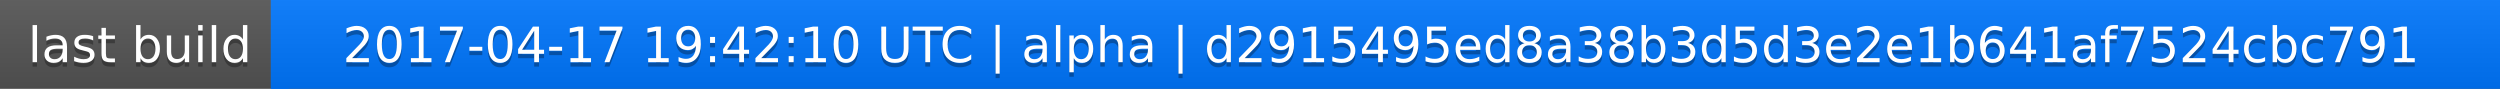
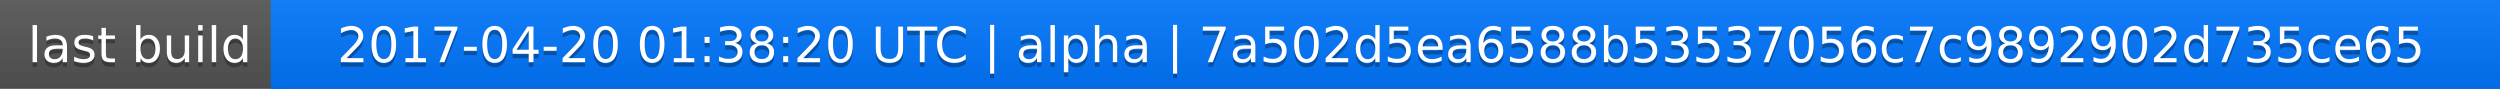
<svg xmlns="http://www.w3.org/2000/svg" width="563" height="20">
  <linearGradient id="a" x2="0" y2="100%">
    <stop offset="0" stop-color="#bbb" stop-opacity=".1" />
    <stop offset="1" stop-opacity=".1" />
  </linearGradient>
  <rect rx="0" width="563" height="20" fill="#555" />
  <rect rx="0" x="61" width="502" height="20" fill="#07f" />
  <path fill="#07f" d="M61 0h4v20h-4z" />
  <rect rx="0" width="563" height="20" fill="url(#a)" />
  <g fill="#fff" text-anchor="middle" font-family="DejaVu Sans,Verdana,Geneva,sans-serif" font-size="11">
    <text x="31.5" y="15" fill="#010101" fill-opacity=".3">last build</text>
    <text x="31.5" y="14">last build</text>
-     <text x="311" y="15" fill="#010101" fill-opacity=".3">2017-04-17 19:42:10 UTC | alpha | d2915495ed8a38b3d5d3e2e1b641af7524cbc791</text>
-     <text x="311" y="14">2017-04-17 19:42:10 UTC | alpha | d2915495ed8a38b3d5d3e2e1b641af7524cbc791</text>
+     <text x="311" y="15" fill="#010101" fill-opacity=".3">2017-04-20 01:38:20 UTC | alpha | 7a502d5ea6588b53537056c7c9892902d735ce65</text>
+     <text x="311" y="14">2017-04-20 01:38:20 UTC | alpha | 7a502d5ea6588b53537056c7c9892902d735ce65</text>
  </g>
</svg>
